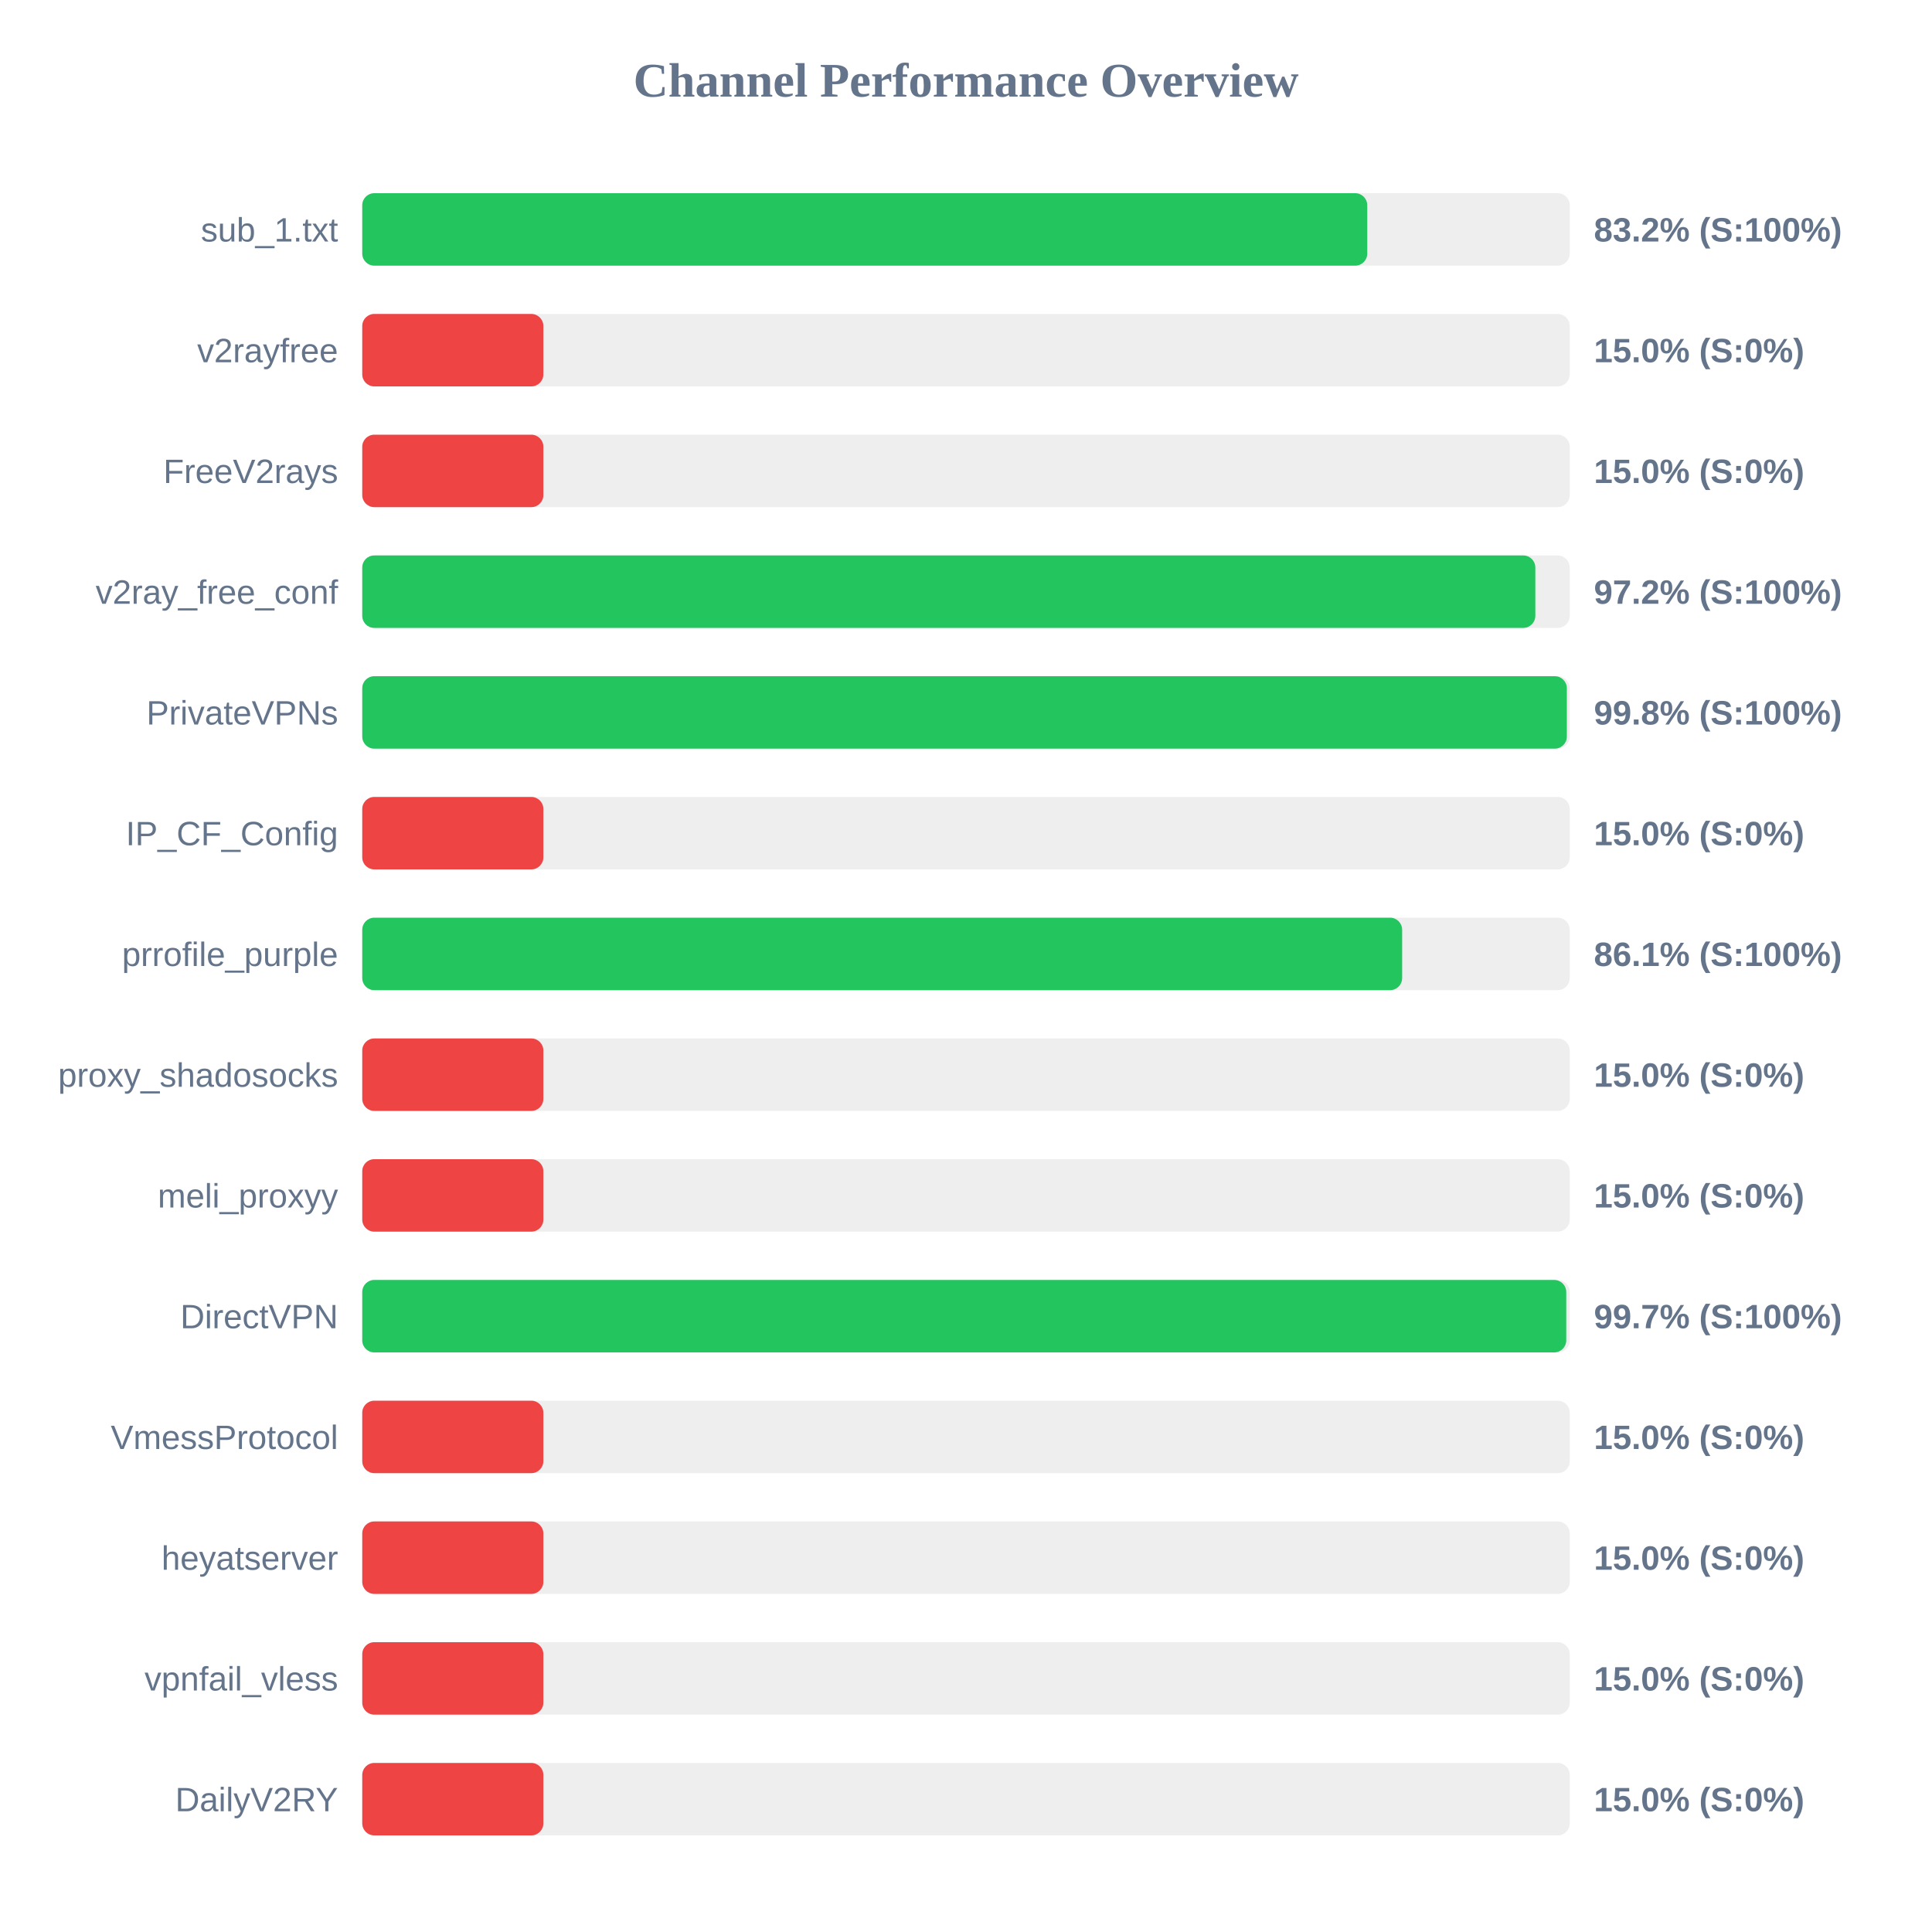
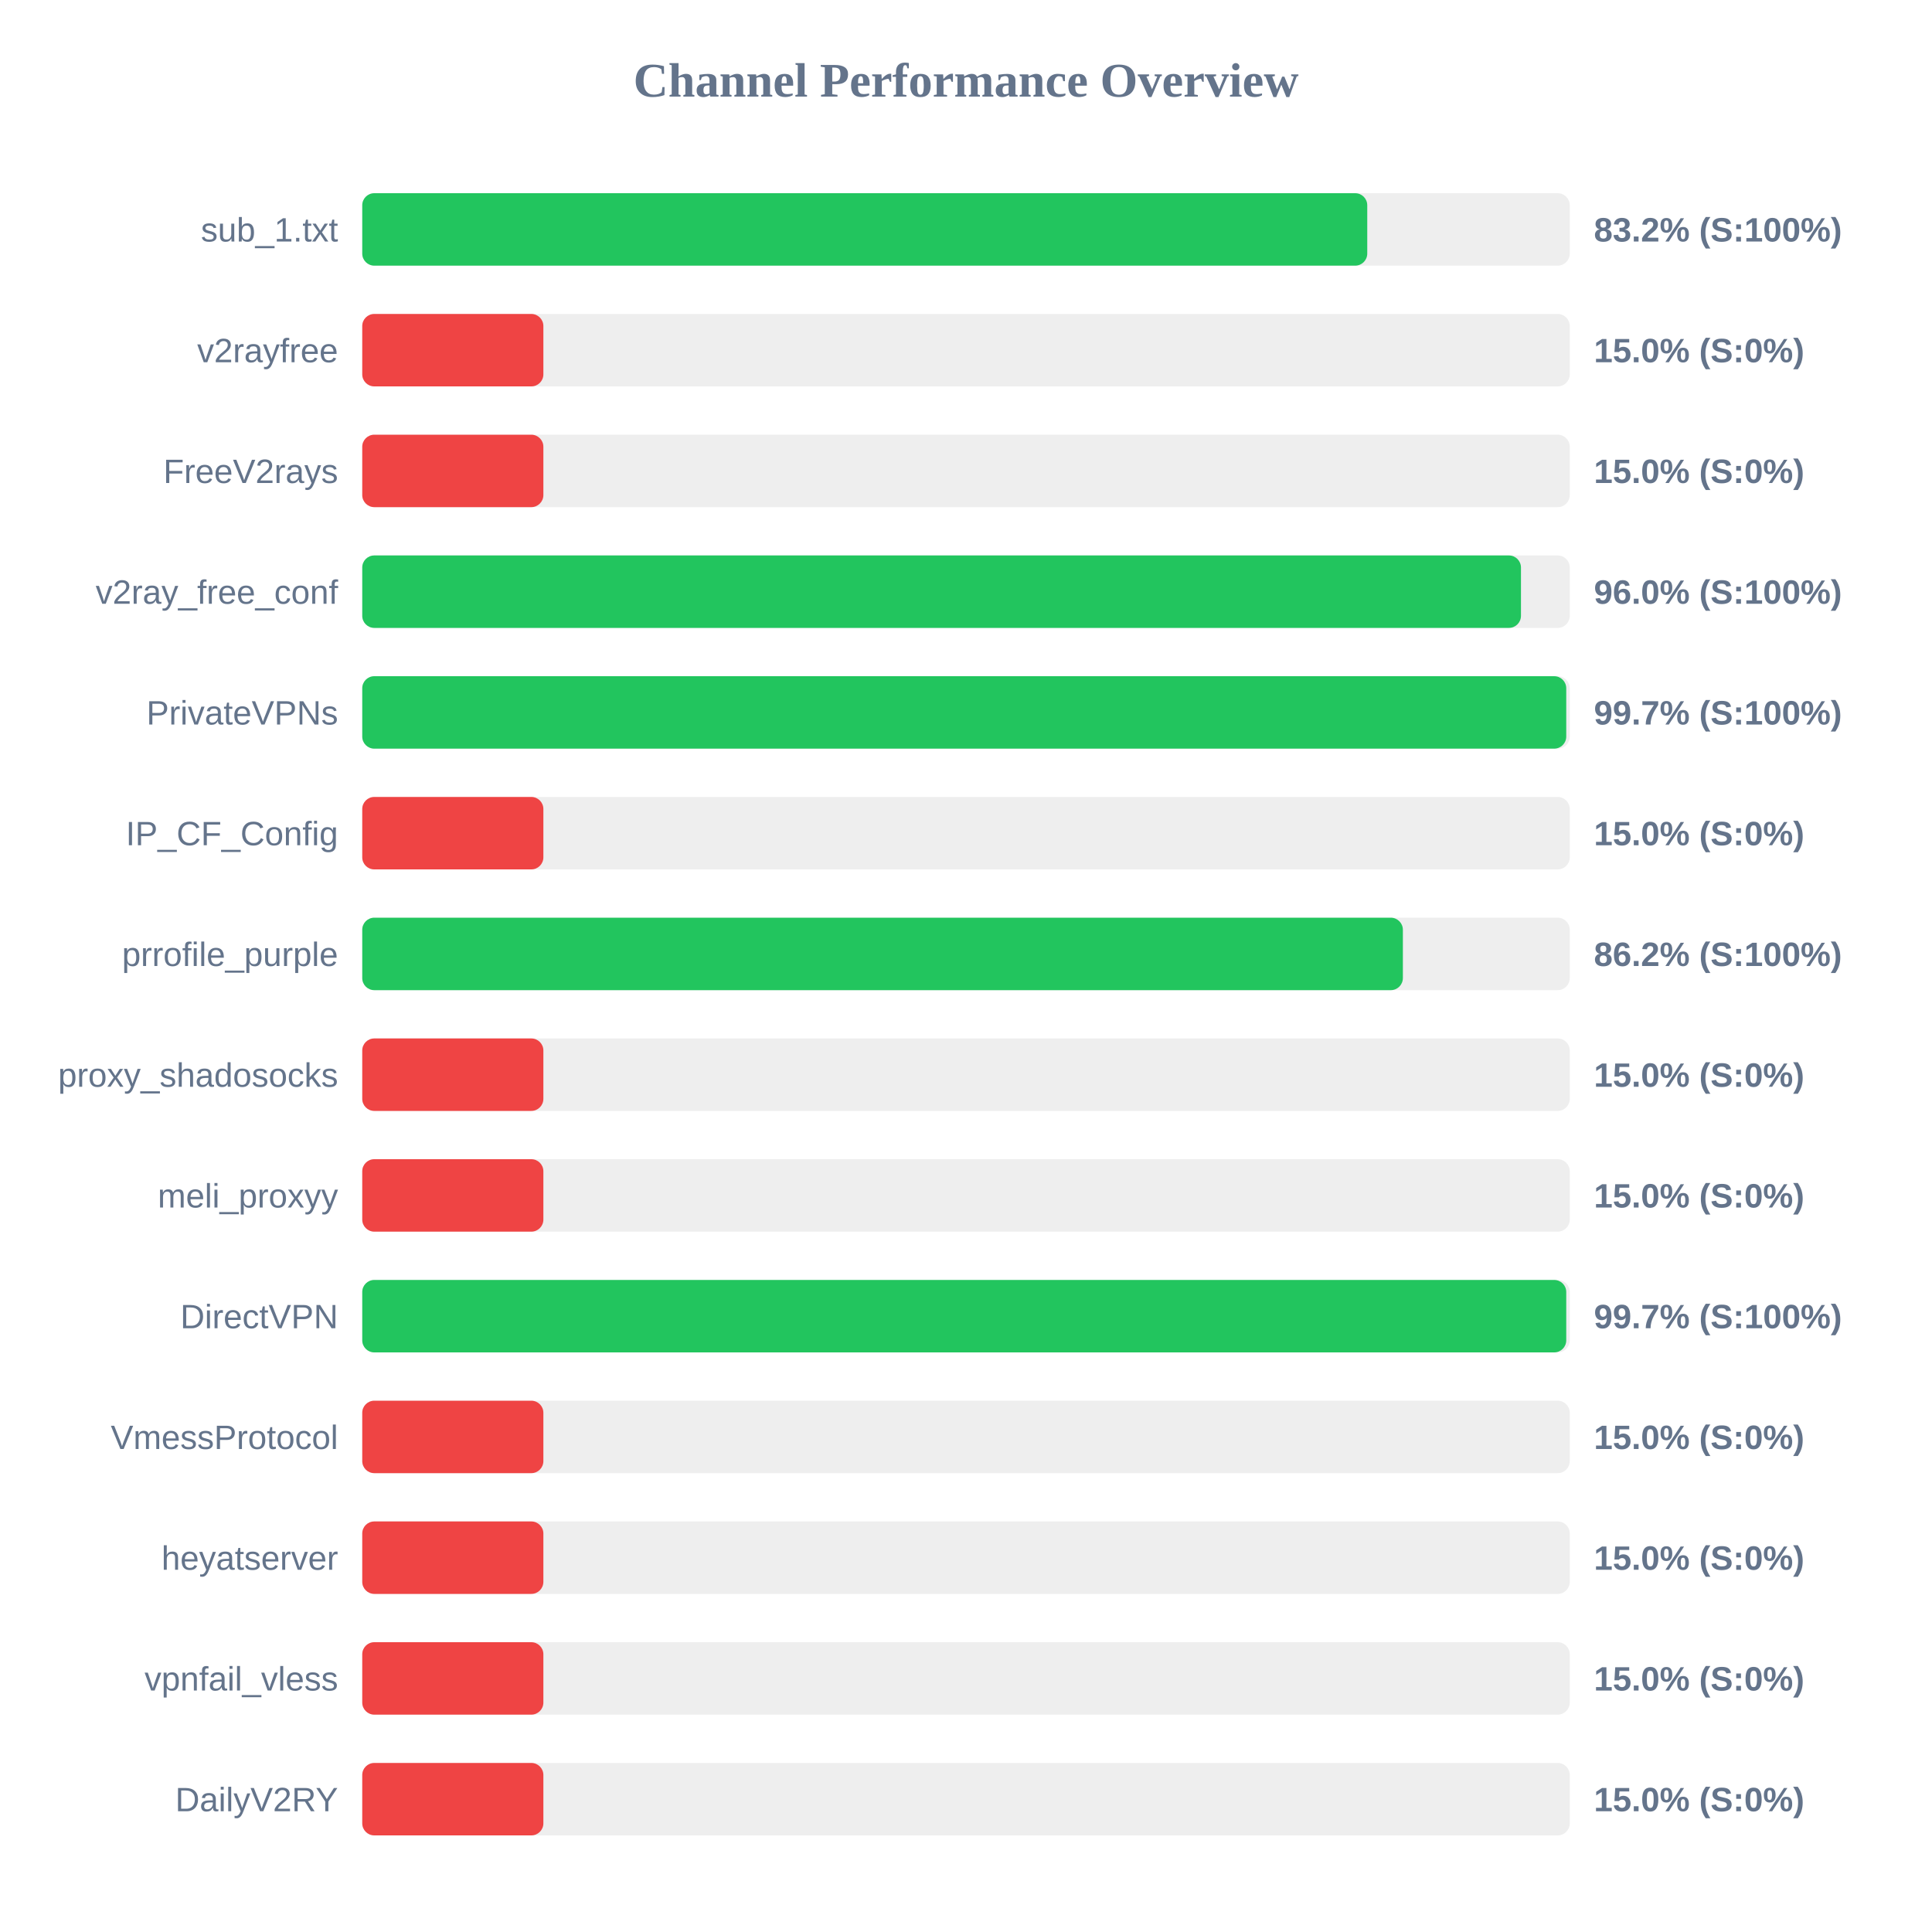
<svg xmlns="http://www.w3.org/2000/svg" width="800" height="800" version="1.1">
  <style>
        .row { font: 14px Arial; fill: #64748b; }
        .score { font: bold 14px Arial; fill: #64748b; }
    </style>
  <text x="400" y="40" text-anchor="middle" font-size="20px" font-weight="bold" fill="#64748b">Channel Performance Overview</text>
  <rect x="150" y="80" width="500" height="30" fill="#eee" rx="5" />
  <rect x="150" y="80" width="416.15" height="30" fill="#22c55e" rx="5" />
  <text x="140" y="100" text-anchor="end" class="row">sub_1.txt</text>
  <text x="660" y="100" text-anchor="start" class="score">83.2% (S:100%)</text>
  <rect x="150" y="130" width="500" height="30" fill="#eee" rx="5" />
  <rect x="150" y="130" width="75.0" height="30" fill="#ef4444" rx="5" />
  <text x="140" y="150" text-anchor="end" class="row">v2rayfree</text>
  <text x="660" y="150" text-anchor="start" class="score">15.0% (S:0%)</text>
  <rect x="150" y="180" width="500" height="30" fill="#eee" rx="5" />
  <rect x="150" y="180" width="75.0" height="30" fill="#ef4444" rx="5" />
  <text x="140" y="200" text-anchor="end" class="row">FreeV2rays</text>
  <text x="660" y="200" text-anchor="start" class="score">15.0% (S:0%)</text>
  <rect x="150" y="230" width="500" height="30" fill="#eee" rx="5" />
-   <rect x="150" y="230" width="485.75" height="30" fill="#22c55e" rx="5" />
+   <rect x="150" y="230" width="479.8" height="30" fill="#22c55e" rx="5" />
  <text x="140" y="250" text-anchor="end" class="row">v2ray_free_conf</text>
-   <text x="660" y="250" text-anchor="start" class="score">97.2% (S:100%)</text>
+   <text x="660" y="250" text-anchor="start" class="score">96.0% (S:100%)</text>
  <rect x="150" y="280" width="500" height="30" fill="#eee" rx="5" />
-   <rect x="150" y="280" width="498.8" height="30" fill="#22c55e" rx="5" />
+   <rect x="150" y="280" width="498.55" height="30" fill="#22c55e" rx="5" />
  <text x="140" y="300" text-anchor="end" class="row">PrivateVPNs</text>
-   <text x="660" y="300" text-anchor="start" class="score">99.8% (S:100%)</text>
+   <text x="660" y="300" text-anchor="start" class="score">99.7% (S:100%)</text>
  <rect x="150" y="330" width="500" height="30" fill="#eee" rx="5" />
  <rect x="150" y="330" width="75.0" height="30" fill="#ef4444" rx="5" />
  <text x="140" y="350" text-anchor="end" class="row">IP_CF_Config</text>
  <text x="660" y="350" text-anchor="start" class="score">15.0% (S:0%)</text>
  <rect x="150" y="380" width="500" height="30" fill="#eee" rx="5" />
-   <rect x="150" y="380" width="430.6" height="30" fill="#22c55e" rx="5" />
+   <rect x="150" y="380" width="430.9" height="30" fill="#22c55e" rx="5" />
  <text x="140" y="400" text-anchor="end" class="row">prrofile_purple</text>
-   <text x="660" y="400" text-anchor="start" class="score">86.1% (S:100%)</text>
+   <text x="660" y="400" text-anchor="start" class="score">86.2% (S:100%)</text>
  <rect x="150" y="430" width="500" height="30" fill="#eee" rx="5" />
  <rect x="150" y="430" width="75.0" height="30" fill="#ef4444" rx="5" />
  <text x="140" y="450" text-anchor="end" class="row">proxy_shadosocks</text>
  <text x="660" y="450" text-anchor="start" class="score">15.0% (S:0%)</text>
  <rect x="150" y="480" width="500" height="30" fill="#eee" rx="5" />
  <rect x="150" y="480" width="75.0" height="30" fill="#ef4444" rx="5" />
  <text x="140" y="500" text-anchor="end" class="row">meli_proxyy</text>
  <text x="660" y="500" text-anchor="start" class="score">15.0% (S:0%)</text>
  <rect x="150" y="530" width="500" height="30" fill="#eee" rx="5" />
  <rect x="150" y="530" width="498.55" height="30" fill="#22c55e" rx="5" />
  <text x="140" y="550" text-anchor="end" class="row">DirectVPN</text>
  <text x="660" y="550" text-anchor="start" class="score">99.7% (S:100%)</text>
  <rect x="150" y="580" width="500" height="30" fill="#eee" rx="5" />
  <rect x="150" y="580" width="75.0" height="30" fill="#ef4444" rx="5" />
  <text x="140" y="600" text-anchor="end" class="row">VmessProtocol</text>
  <text x="660" y="600" text-anchor="start" class="score">15.0% (S:0%)</text>
  <rect x="150" y="630" width="500" height="30" fill="#eee" rx="5" />
  <rect x="150" y="630" width="75.0" height="30" fill="#ef4444" rx="5" />
  <text x="140" y="650" text-anchor="end" class="row">heyatserver</text>
  <text x="660" y="650" text-anchor="start" class="score">15.0% (S:0%)</text>
  <rect x="150" y="680" width="500" height="30" fill="#eee" rx="5" />
  <rect x="150" y="680" width="75.0" height="30" fill="#ef4444" rx="5" />
  <text x="140" y="700" text-anchor="end" class="row">vpnfail_vless</text>
  <text x="660" y="700" text-anchor="start" class="score">15.0% (S:0%)</text>
  <rect x="150" y="730" width="500" height="30" fill="#eee" rx="5" />
  <rect x="150" y="730" width="75.0" height="30" fill="#ef4444" rx="5" />
  <text x="140" y="750" text-anchor="end" class="row">DailyV2RY</text>
  <text x="660" y="750" text-anchor="start" class="score">15.0% (S:0%)</text>
</svg>
